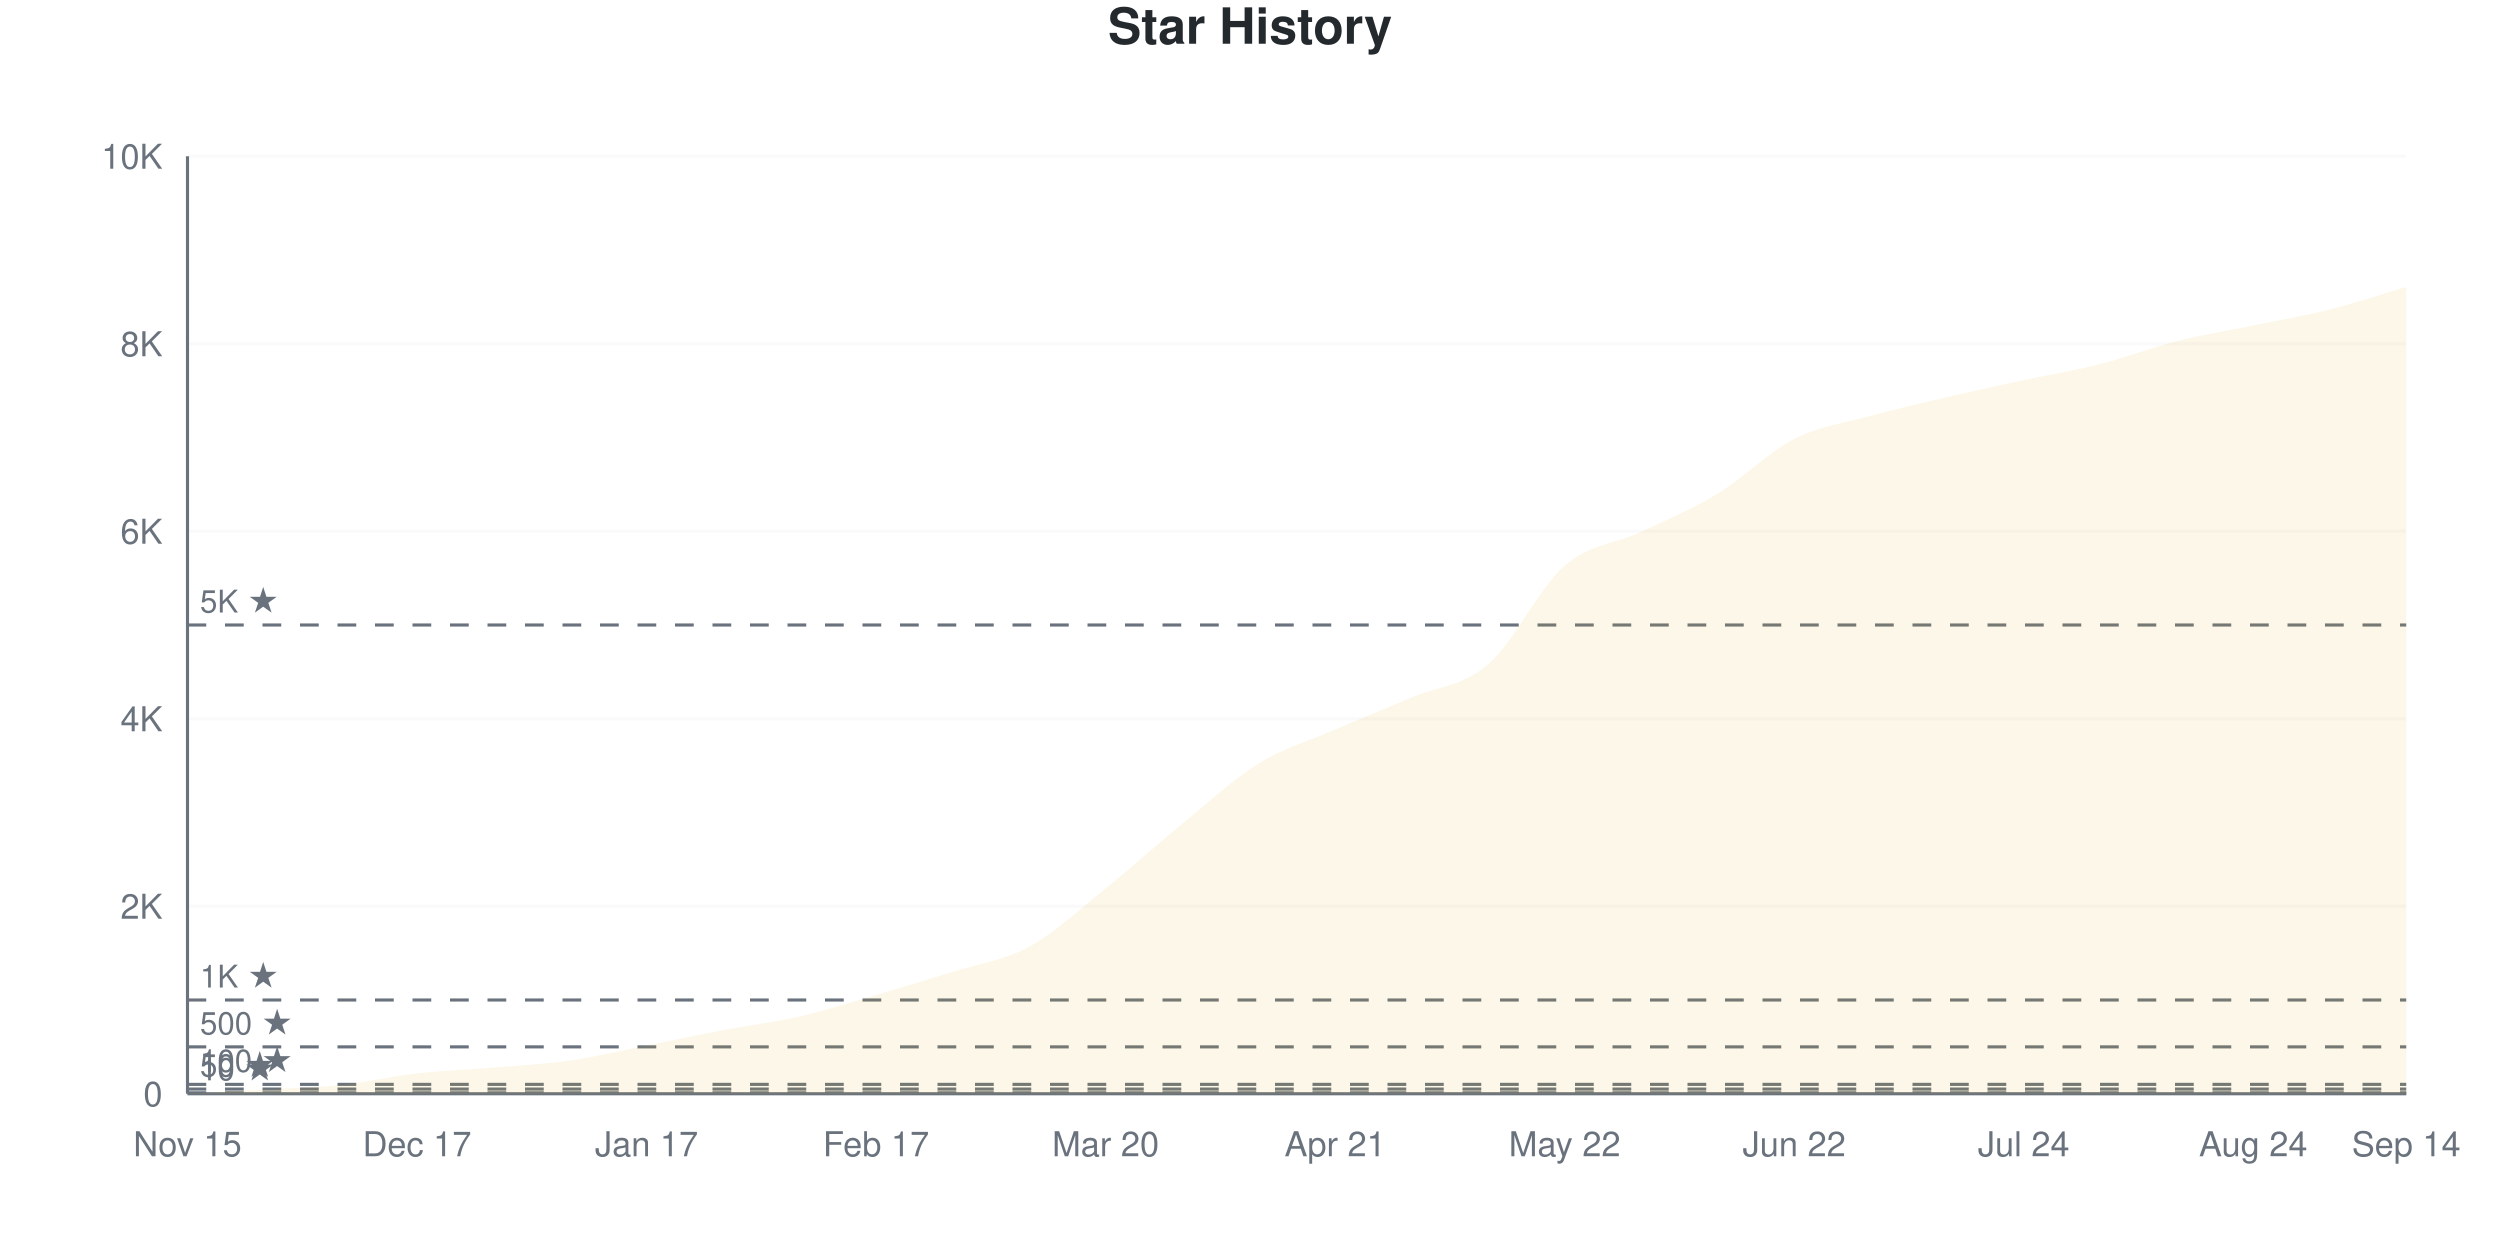
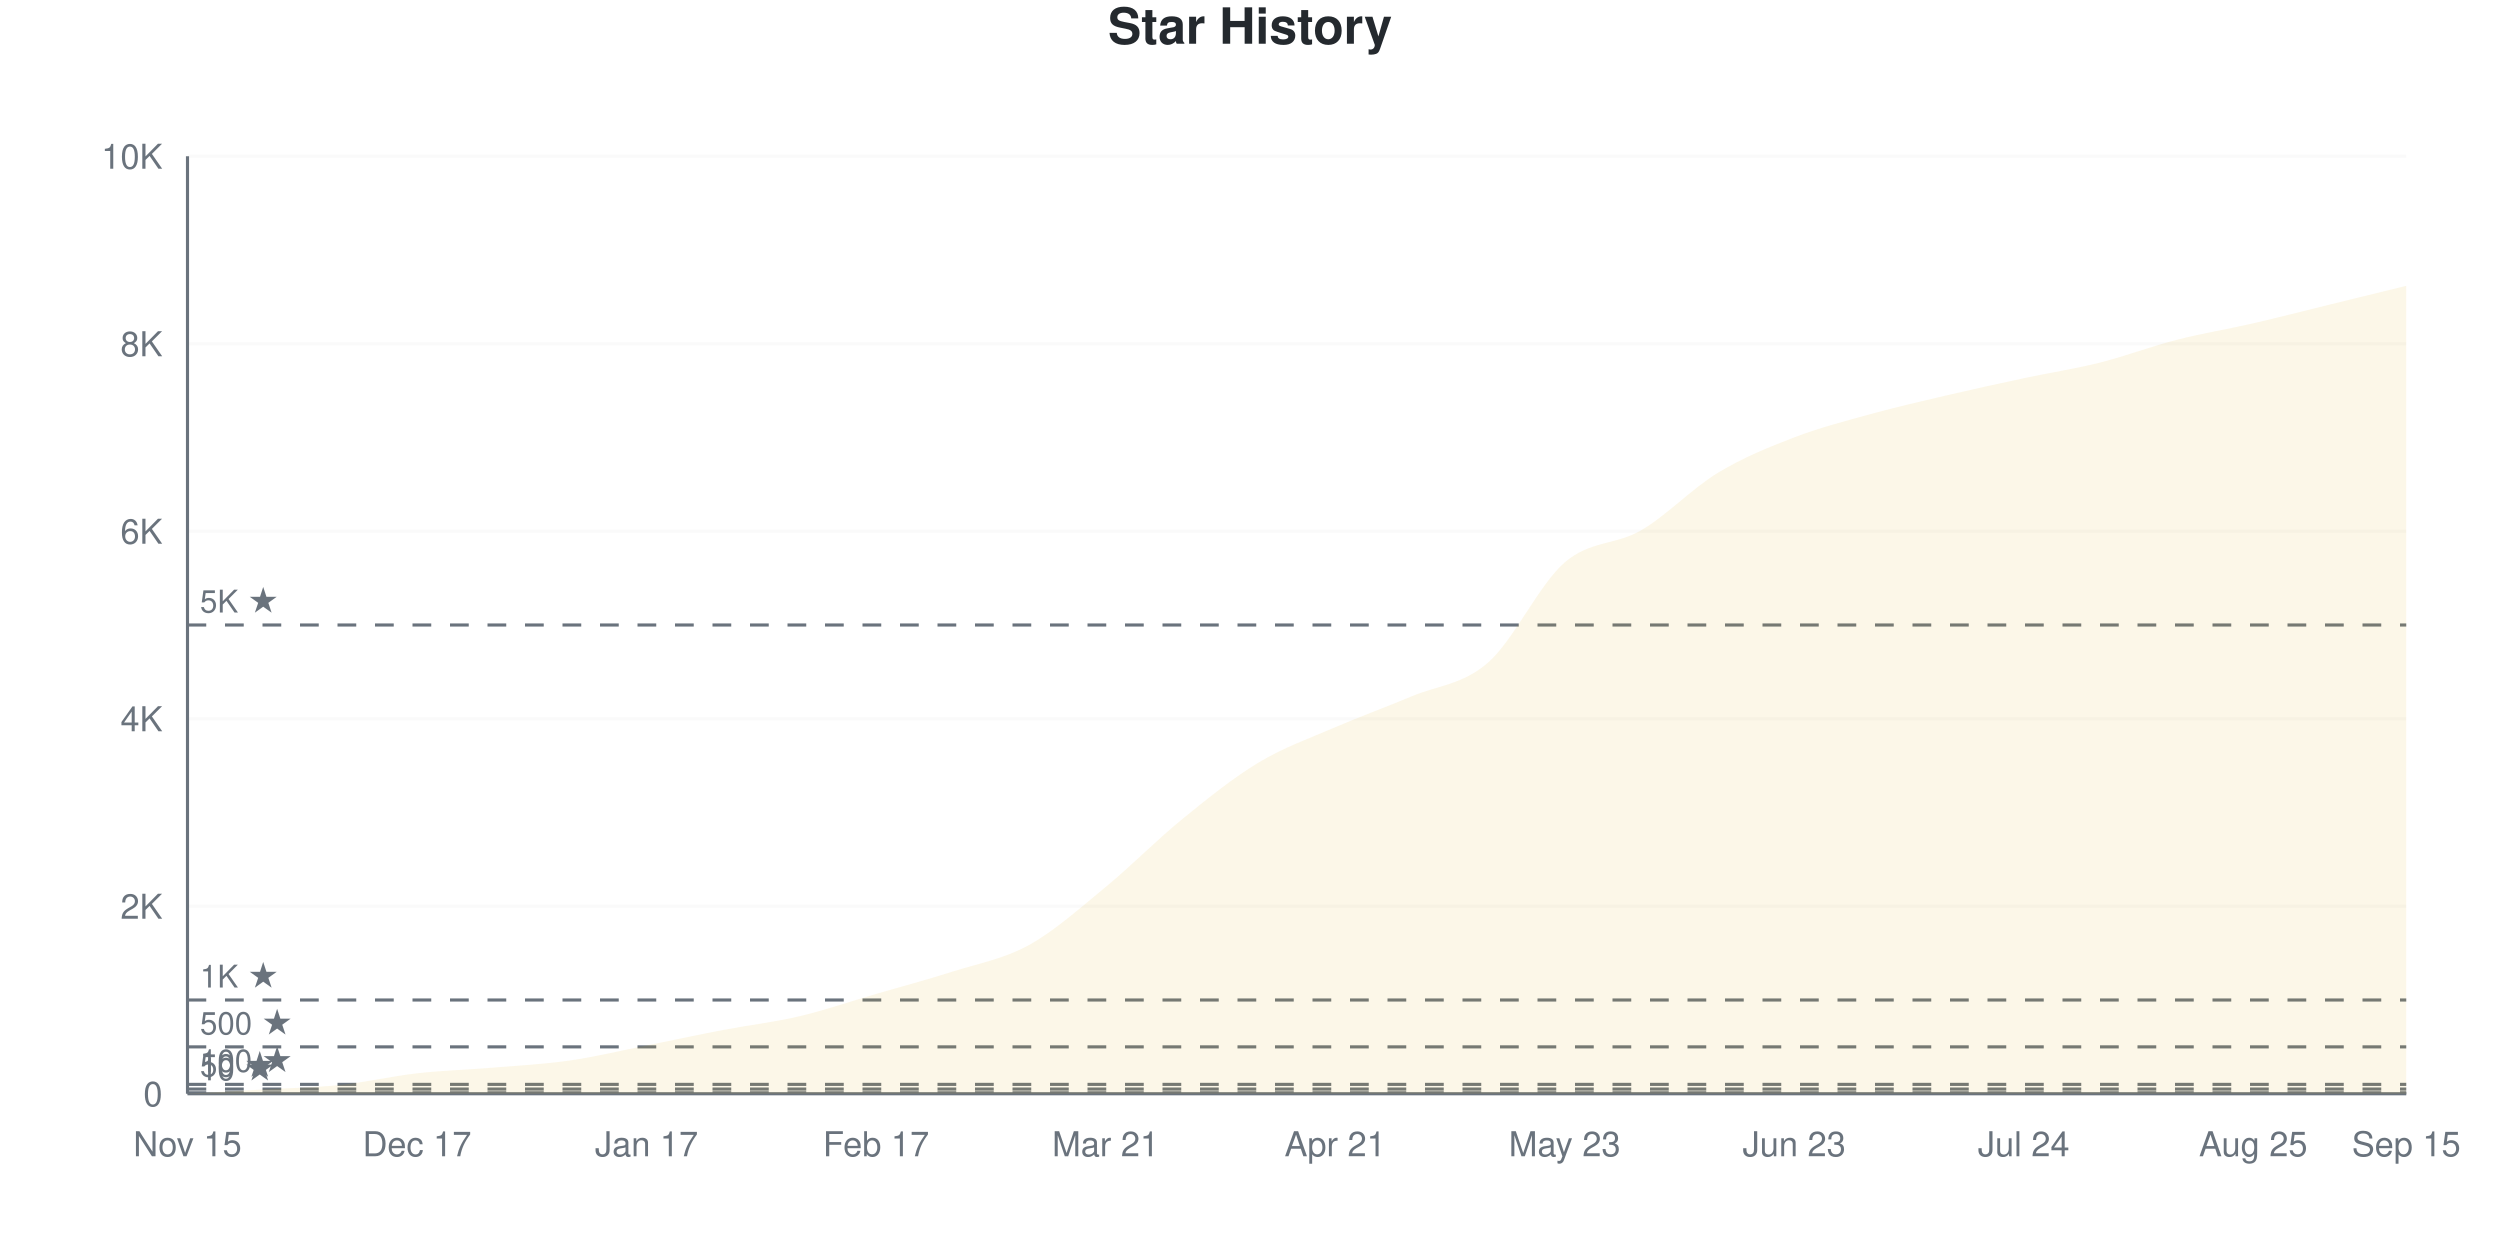
<svg xmlns="http://www.w3.org/2000/svg" viewBox="0 0 800 400" width="800" height="400">
  <style>
    @keyframes drawLine {
      to { stroke-dashoffset: 0; }
    }
    @keyframes fadeInPoint {
      from { opacity: 0; }
      to { opacity: 1; }
    }
    .data-line-0 {
      stroke-dasharray: 1163;
      stroke-dashoffset: 1163;
      animation: drawLine 2s ease-out forwards;
    }
    .data-point {
      opacity: 0;
      animation: fadeInPoint 0.5s ease-out forwards;
    }
    .chart-bg { fill: #fff; }
    .chart-text { fill: #24292e; }
    .chart-muted { fill: #6a737d; }
    .chart-grid { stroke: #eee; }
    .chart-axis { stroke: #6a737d; }
    @media (prefers-color-scheme: dark) {
      .chart-bg { fill: #0d1117; }
      .chart-text { fill: #e6edf3; }
      .chart-muted { fill: #8b949e; }
      .chart-grid { stroke: #21262d; }
      .chart-axis { stroke: #8b949e; }
    }
  </style>
  <rect width="800" height="400" class="chart-bg" />
  <text x="400" y="14" text-anchor="middle" class="chart-text" font-size="16" font-weight="bold" font-family="-apple-system, BlinkMacSystemFont, 'Segoe UI', Helvetica, Arial, sans-serif">Star History</text>
  <g class="grid">
    <line x1="60" y1="350" x2="770" y2="350" class="chart-grid" stroke-opacity="0.3" />
    <text x="52" y="354" text-anchor="end" class="chart-muted" font-size="11" font-family="-apple-system, BlinkMacSystemFont, 'Segoe UI', Helvetica, Arial, sans-serif">0</text>
    <line x1="60" y1="290" x2="770" y2="290" class="chart-grid" stroke-opacity="0.3" />
    <text x="52" y="294" text-anchor="end" class="chart-muted" font-size="11" font-family="-apple-system, BlinkMacSystemFont, 'Segoe UI', Helvetica, Arial, sans-serif">2K</text>
    <line x1="60" y1="230" x2="770" y2="230" class="chart-grid" stroke-opacity="0.3" />
    <text x="52" y="234" text-anchor="end" class="chart-muted" font-size="11" font-family="-apple-system, BlinkMacSystemFont, 'Segoe UI', Helvetica, Arial, sans-serif">4K</text>
    <line x1="60" y1="170" x2="770" y2="170" class="chart-grid" stroke-opacity="0.3" />
    <text x="52" y="174" text-anchor="end" class="chart-muted" font-size="11" font-family="-apple-system, BlinkMacSystemFont, 'Segoe UI', Helvetica, Arial, sans-serif">6K</text>
    <line x1="60" y1="110" x2="770" y2="110" class="chart-grid" stroke-opacity="0.3" />
    <text x="52" y="114" text-anchor="end" class="chart-muted" font-size="11" font-family="-apple-system, BlinkMacSystemFont, 'Segoe UI', Helvetica, Arial, sans-serif">8K</text>
    <line x1="60" y1="50" x2="770" y2="50" class="chart-grid" stroke-opacity="0.3" />
    <text x="52" y="54" text-anchor="end" class="chart-muted" font-size="11" font-family="-apple-system, BlinkMacSystemFont, 'Segoe UI', Helvetica, Arial, sans-serif">10K</text>
  </g>
  <g class="milestones">
    <line x1="60" y1="349.7" x2="770" y2="349.7" class="chart-axis" stroke-width="1" stroke-dasharray="6,6" />
    <text x="64" y="345.7" class="chart-muted" font-size="10" font-family="-apple-system, BlinkMacSystemFont, 'Segoe UI', Helvetica, Arial, sans-serif">10 ★</text>
    <line x1="60" y1="348.5" x2="770" y2="348.5" class="chart-axis" stroke-width="1" stroke-dasharray="6,6" />
    <text x="64" y="344.5" class="chart-muted" font-size="10" font-family="-apple-system, BlinkMacSystemFont, 'Segoe UI', Helvetica, Arial, sans-serif">50 ★</text>
    <line x1="60" y1="347" x2="770" y2="347" class="chart-axis" stroke-width="1" stroke-dasharray="6,6" />
    <text x="64" y="343" class="chart-muted" font-size="10" font-family="-apple-system, BlinkMacSystemFont, 'Segoe UI', Helvetica, Arial, sans-serif">100 ★</text>
    <line x1="60" y1="335" x2="770" y2="335" class="chart-axis" stroke-width="1" stroke-dasharray="6,6" />
    <text x="64" y="331" class="chart-muted" font-size="10" font-family="-apple-system, BlinkMacSystemFont, 'Segoe UI', Helvetica, Arial, sans-serif">500 ★</text>
    <line x1="60" y1="320" x2="770" y2="320" class="chart-axis" stroke-width="1" stroke-dasharray="6,6" />
    <text x="64" y="316" class="chart-muted" font-size="10" font-family="-apple-system, BlinkMacSystemFont, 'Segoe UI', Helvetica, Arial, sans-serif">1K ★</text>
    <line x1="60" y1="200" x2="770" y2="200" class="chart-axis" stroke-width="1" stroke-dasharray="6,6" />
    <text x="64" y="196" class="chart-muted" font-size="10" font-family="-apple-system, BlinkMacSystemFont, 'Segoe UI', Helvetica, Arial, sans-serif">5K ★</text>
  </g>
  <g class="x-axis">
    <text x="60" y="370" text-anchor="middle" class="chart-muted" font-size="11" font-family="-apple-system, BlinkMacSystemFont, 'Segoe UI', Helvetica, Arial, sans-serif">Nov 15</text>
    <text x="133.448" y="370" text-anchor="middle" class="chart-muted" font-size="11" font-family="-apple-system, BlinkMacSystemFont, 'Segoe UI', Helvetica, Arial, sans-serif">Dec 17</text>
    <text x="206.897" y="370" text-anchor="middle" class="chart-muted" font-size="11" font-family="-apple-system, BlinkMacSystemFont, 'Segoe UI', Helvetica, Arial, sans-serif">Jan 17</text>
    <text x="280.345" y="370" text-anchor="middle" class="chart-muted" font-size="11" font-family="-apple-system, BlinkMacSystemFont, 'Segoe UI', Helvetica, Arial, sans-serif">Feb 17</text>
-     <text x="353.793" y="370" text-anchor="middle" class="chart-muted" font-size="11" font-family="-apple-system, BlinkMacSystemFont, 'Segoe UI', Helvetica, Arial, sans-serif">Mar 20</text>
+     <text x="353.793" y="370" text-anchor="middle" class="chart-muted" font-size="11" font-family="-apple-system, BlinkMacSystemFont, 'Segoe UI', Helvetica, Arial, sans-serif">Mar 21</text>
    <text x="427.241" y="370" text-anchor="middle" class="chart-muted" font-size="11" font-family="-apple-system, BlinkMacSystemFont, 'Segoe UI', Helvetica, Arial, sans-serif">Apr 21</text>
-     <text x="500.69" y="370" text-anchor="middle" class="chart-muted" font-size="11" font-family="-apple-system, BlinkMacSystemFont, 'Segoe UI', Helvetica, Arial, sans-serif">May 22</text>
-     <text x="574.138" y="370" text-anchor="middle" class="chart-muted" font-size="11" font-family="-apple-system, BlinkMacSystemFont, 'Segoe UI', Helvetica, Arial, sans-serif">Jun 22</text>
+     <text x="500.69" y="370" text-anchor="middle" class="chart-muted" font-size="11" font-family="-apple-system, BlinkMacSystemFont, 'Segoe UI', Helvetica, Arial, sans-serif">May 23</text>
+     <text x="574.138" y="370" text-anchor="middle" class="chart-muted" font-size="11" font-family="-apple-system, BlinkMacSystemFont, 'Segoe UI', Helvetica, Arial, sans-serif">Jun 23</text>
    <text x="647.586" y="370" text-anchor="middle" class="chart-muted" font-size="11" font-family="-apple-system, BlinkMacSystemFont, 'Segoe UI', Helvetica, Arial, sans-serif">Jul 24</text>
-     <text x="721.034" y="370" text-anchor="middle" class="chart-muted" font-size="11" font-family="-apple-system, BlinkMacSystemFont, 'Segoe UI', Helvetica, Arial, sans-serif">Aug 24</text>
-     <text x="770" y="370" text-anchor="middle" class="chart-muted" font-size="11" font-family="-apple-system, BlinkMacSystemFont, 'Segoe UI', Helvetica, Arial, sans-serif">Sep 14</text>
+     <text x="721.034" y="370" text-anchor="middle" class="chart-muted" font-size="11" font-family="-apple-system, BlinkMacSystemFont, 'Segoe UI', Helvetica, Arial, sans-serif">Aug 25</text>
+     <text x="770" y="370" text-anchor="middle" class="chart-muted" font-size="11" font-family="-apple-system, BlinkMacSystemFont, 'Segoe UI', Helvetica, Arial, sans-serif">Sep 15</text>
  </g>
  <line x1="60" y1="50" x2="60" y2="350" class="chart-axis" stroke-width="1" />
  <line x1="60" y1="350" x2="770" y2="350" class="chart-axis" stroke-width="1" />
-   <path d="M60,350 L60,349.97 C68.161,349.53 76.322,349.11 84.483,348.65 C92.644,348.19 100.805,348.07 108.966,347.21 C117.126,346.35 125.287,344.42 133.448,343.49 C141.609,342.56 149.77,342.315 157.931,341.63 C166.092,340.945 174.253,340.555 182.414,339.38 C190.575,338.205 198.736,336.2 206.897,334.58 C215.057,332.96 223.218,331.21 231.379,329.66 C239.54,328.11 247.701,327.155 255.862,325.28 C264.023,323.405 272.184,320.79 280.345,318.41 C288.506,316.03 296.667,313.575 304.828,311 C312.989,308.425 321.149,307.41 329.31,302.96 C337.471,298.51 345.632,290.85 353.793,284.3 C361.954,277.75 370.115,270.32 378.276,263.66 C386.437,257 394.598,249.37 402.759,244.34 C410.92,239.31 419.08,237.005 427.241,233.48 C435.402,229.955 443.563,226.67 451.724,223.19 C459.885,219.71 468.046,219.625 476.207,212.6 C484.368,205.575 492.529,188.105 500.69,181.04 C508.851,173.975 517.011,174.055 525.172,170.21 C533.333,166.365 541.494,162.925 549.655,157.97 C557.816,153.015 565.977,144.63 574.138,140.48 C582.299,136.33 590.46,135.305 598.621,133.07 C606.782,130.835 614.943,128.975 623.103,127.07 C631.264,125.165 639.425,123.4 647.586,121.64 C655.747,119.88 663.908,118.585 672.069,116.51 C680.23,114.435 688.391,111.25 696.552,109.19 C704.713,107.13 712.874,105.84 721.034,104.15 C729.195,102.46 737.356,101.105 745.517,99.05 C753.678,96.995 761.839,94.23 770,91.82 L770,350 L60,350 Z" fill="#dfb317" fill-opacity="0.1" />
-   <path d="M60,350 L60,349.97 C68.161,349.53 76.322,349.11 84.483,348.65 C92.644,348.19 100.805,348.07 108.966,347.21 C117.126,346.35 125.287,344.42 133.448,343.49 C141.609,342.56 149.77,342.315 157.931,341.63 C166.092,340.945 174.253,340.555 182.414,339.38 C190.575,338.205 198.736,336.2 206.897,334.58 C215.057,332.96 223.218,331.21 231.379,329.66 C239.54,328.11 247.701,327.155 255.862,325.28 C264.023,323.405 272.184,320.79 280.345,318.41 C288.506,316.03 296.667,313.575 304.828,311 C312.989,308.425 321.149,307.41 329.31,302.96 C337.471,298.51 345.632,290.85 353.793,284.3 C361.954,277.75 370.115,270.32 378.276,263.66 C386.437,257 394.598,249.37 402.759,244.34 C410.92,239.31 419.08,237.005 427.241,233.48 C435.402,229.955 443.563,226.67 451.724,223.19 C459.885,219.71 468.046,219.625 476.207,212.6 C484.368,205.575 492.529,188.105 500.69,181.04 C508.851,173.975 517.011,174.055 525.172,170.21 C533.333,166.365 541.494,162.925 549.655,157.97 C557.816,153.015 565.977,144.63 574.138,140.48 C582.299,136.33 590.46,135.305 598.621,133.07 C606.782,130.835 614.943,128.975 623.103,127.07 C631.264,125.165 639.425,123.4 647.586,121.64 C655.747,119.88 663.908,118.585 672.069,116.51 C680.23,114.435 688.391,111.25 696.552,109.19 C704.713,107.13 712.874,105.84 721.034,104.15 C729.195,102.46 737.356,101.105 745.517,99.05 C753.678,96.995 761.839,94.23 770,91.82" fill="none" stroke="#dfb317" stroke-width="2.5" class="data-line-0" />
+   <path d="M60,350 L60,349.97 C68.161,349.52 76.322,349.085 84.483,348.62 C92.644,348.155 100.805,348.04 108.966,347.18 C117.126,346.32 125.287,344.385 133.448,343.46 C141.609,342.535 149.77,342.315 157.931,341.63 C166.092,340.945 174.253,340.53 182.414,339.35 C190.575,338.17 198.736,336.175 206.897,334.55 C215.057,332.925 223.218,331.16 231.379,329.6 C239.54,328.04 247.701,327.115 255.862,325.19 C264.023,323.265 272.184,320.43 280.345,318.05 C288.506,315.67 296.667,313.52 304.828,310.91 C312.989,308.3 321.149,306.9 329.31,302.39 C337.471,297.88 345.632,290.555 353.793,283.85 C361.954,277.145 370.115,268.8 378.276,262.16 C386.437,255.52 394.598,248.915 402.759,244.01 C410.92,239.105 419.08,236.26 427.241,232.73 C435.402,229.2 443.563,226.285 451.724,222.83 C459.885,219.375 468.046,219.14 476.207,212 C484.368,204.86 492.529,187.04 500.69,179.99 C508.851,172.94 517.011,174.475 525.172,169.7 C533.333,164.925 541.494,156.295 549.655,151.34 C557.816,146.385 565.977,143.11 574.138,139.97 C582.299,136.83 590.46,134.75 598.621,132.5 C606.782,130.25 614.943,128.38 623.103,126.47 C631.264,124.56 639.425,122.785 647.586,121.04 C655.747,119.295 663.908,118.05 672.069,116 C680.23,113.95 688.391,110.83 696.552,108.74 C704.713,106.65 712.874,105.34 721.034,103.46 C729.195,101.58 737.356,99.46 745.517,97.46 C753.678,95.46 761.839,93.46 770,91.46 L770,350 L60,350 Z" fill="#dfb317" fill-opacity="0.1" />
+   <path d="M60,350 L60,349.97 C68.161,349.52 76.322,349.085 84.483,348.62 C92.644,348.155 100.805,348.04 108.966,347.18 C117.126,346.32 125.287,344.385 133.448,343.46 C141.609,342.535 149.77,342.315 157.931,341.63 C166.092,340.945 174.253,340.53 182.414,339.35 C190.575,338.17 198.736,336.175 206.897,334.55 C215.057,332.925 223.218,331.16 231.379,329.6 C239.54,328.04 247.701,327.115 255.862,325.19 C264.023,323.265 272.184,320.43 280.345,318.05 C288.506,315.67 296.667,313.52 304.828,310.91 C312.989,308.3 321.149,306.9 329.31,302.39 C337.471,297.88 345.632,290.555 353.793,283.85 C361.954,277.145 370.115,268.8 378.276,262.16 C386.437,255.52 394.598,248.915 402.759,244.01 C410.92,239.105 419.08,236.26 427.241,232.73 C435.402,229.2 443.563,226.285 451.724,222.83 C459.885,219.375 468.046,219.14 476.207,212 C484.368,204.86 492.529,187.04 500.69,179.99 C508.851,172.94 517.011,174.475 525.172,169.7 C533.333,164.925 541.494,156.295 549.655,151.34 C557.816,146.385 565.977,143.11 574.138,139.97 C582.299,136.83 590.46,134.75 598.621,132.5 C606.782,130.25 614.943,128.38 623.103,126.47 C631.264,124.56 639.425,122.785 647.586,121.04 C655.747,119.295 663.908,118.05 672.069,116 C680.23,113.95 688.391,110.83 696.552,108.74 C704.713,106.65 712.874,105.34 721.034,103.46 C729.195,101.58 737.356,99.46 745.517,97.46 C753.678,95.46 761.839,93.46 770,91.46" fill="none" stroke="#dfb317" stroke-width="2.5" class="data-line-0" />
  <g class="points">
    <circle cx="60" cy="349.97" r="4" fill="#dfb317" class="data-point" style="animation-delay: 1.50s" />
-     <circle cx="84.483" cy="348.65" r="4" fill="#dfb317" class="data-point" style="animation-delay: 1.55s" />
-     <circle cx="108.966" cy="347.21" r="4" fill="#dfb317" class="data-point" style="animation-delay: 1.60s" />
-     <circle cx="133.448" cy="343.49" r="4" fill="#dfb317" class="data-point" style="animation-delay: 1.65s" />
+     <circle cx="84.483" cy="348.62" r="4" fill="#dfb317" class="data-point" style="animation-delay: 1.55s" />
+     <circle cx="108.966" cy="347.18" r="4" fill="#dfb317" class="data-point" style="animation-delay: 1.60s" />
+     <circle cx="133.448" cy="343.46" r="4" fill="#dfb317" class="data-point" style="animation-delay: 1.65s" />
    <circle cx="157.931" cy="341.63" r="4" fill="#dfb317" class="data-point" style="animation-delay: 1.70s" />
-     <circle cx="182.414" cy="339.38" r="4" fill="#dfb317" class="data-point" style="animation-delay: 1.75s" />
-     <circle cx="206.897" cy="334.58" r="4" fill="#dfb317" class="data-point" style="animation-delay: 1.80s" />
-     <circle cx="231.379" cy="329.66" r="4" fill="#dfb317" class="data-point" style="animation-delay: 1.85s" />
-     <circle cx="255.862" cy="325.28" r="4" fill="#dfb317" class="data-point" style="animation-delay: 1.90s" />
-     <circle cx="280.345" cy="318.41" r="4" fill="#dfb317" class="data-point" style="animation-delay: 1.95s" />
-     <circle cx="304.828" cy="311" r="4" fill="#dfb317" class="data-point" style="animation-delay: 2.00s" />
-     <circle cx="329.31" cy="302.96" r="4" fill="#dfb317" class="data-point" style="animation-delay: 2.05s" />
-     <circle cx="353.793" cy="284.3" r="4" fill="#dfb317" class="data-point" style="animation-delay: 2.10s" />
-     <circle cx="378.276" cy="263.66" r="4" fill="#dfb317" class="data-point" style="animation-delay: 2.15s" />
-     <circle cx="402.759" cy="244.34" r="4" fill="#dfb317" class="data-point" style="animation-delay: 2.20s" />
-     <circle cx="427.241" cy="233.48" r="4" fill="#dfb317" class="data-point" style="animation-delay: 2.25s" />
-     <circle cx="451.724" cy="223.19" r="4" fill="#dfb317" class="data-point" style="animation-delay: 2.30s" />
-     <circle cx="476.207" cy="212.6" r="4" fill="#dfb317" class="data-point" style="animation-delay: 2.35s" />
-     <circle cx="500.69" cy="181.04" r="4" fill="#dfb317" class="data-point" style="animation-delay: 2.40s" />
-     <circle cx="525.172" cy="170.21" r="4" fill="#dfb317" class="data-point" style="animation-delay: 2.45s" />
-     <circle cx="549.655" cy="157.97" r="4" fill="#dfb317" class="data-point" style="animation-delay: 2.50s" />
-     <circle cx="574.138" cy="140.48" r="4" fill="#dfb317" class="data-point" style="animation-delay: 2.55s" />
-     <circle cx="598.621" cy="133.07" r="4" fill="#dfb317" class="data-point" style="animation-delay: 2.60s" />
-     <circle cx="623.103" cy="127.07" r="4" fill="#dfb317" class="data-point" style="animation-delay: 2.65s" />
-     <circle cx="647.586" cy="121.64" r="4" fill="#dfb317" class="data-point" style="animation-delay: 2.70s" />
-     <circle cx="672.069" cy="116.51" r="4" fill="#dfb317" class="data-point" style="animation-delay: 2.75s" />
-     <circle cx="696.552" cy="109.19" r="4" fill="#dfb317" class="data-point" style="animation-delay: 2.80s" />
-     <circle cx="721.034" cy="104.15" r="4" fill="#dfb317" class="data-point" style="animation-delay: 2.85s" />
-     <circle cx="745.517" cy="99.05" r="4" fill="#dfb317" class="data-point" style="animation-delay: 2.90s" />
-     <circle cx="770" cy="91.82" r="4" fill="#dfb317" class="data-point" style="animation-delay: 2.95s" />
+     <circle cx="182.414" cy="339.35" r="4" fill="#dfb317" class="data-point" style="animation-delay: 1.75s" />
+     <circle cx="206.897" cy="334.55" r="4" fill="#dfb317" class="data-point" style="animation-delay: 1.80s" />
+     <circle cx="231.379" cy="329.6" r="4" fill="#dfb317" class="data-point" style="animation-delay: 1.85s" />
+     <circle cx="255.862" cy="325.19" r="4" fill="#dfb317" class="data-point" style="animation-delay: 1.90s" />
+     <circle cx="280.345" cy="318.05" r="4" fill="#dfb317" class="data-point" style="animation-delay: 1.95s" />
+     <circle cx="304.828" cy="310.91" r="4" fill="#dfb317" class="data-point" style="animation-delay: 2.00s" />
+     <circle cx="329.31" cy="302.39" r="4" fill="#dfb317" class="data-point" style="animation-delay: 2.05s" />
+     <circle cx="353.793" cy="283.85" r="4" fill="#dfb317" class="data-point" style="animation-delay: 2.10s" />
+     <circle cx="378.276" cy="262.16" r="4" fill="#dfb317" class="data-point" style="animation-delay: 2.15s" />
+     <circle cx="402.759" cy="244.01" r="4" fill="#dfb317" class="data-point" style="animation-delay: 2.20s" />
+     <circle cx="427.241" cy="232.73" r="4" fill="#dfb317" class="data-point" style="animation-delay: 2.25s" />
+     <circle cx="451.724" cy="222.83" r="4" fill="#dfb317" class="data-point" style="animation-delay: 2.30s" />
+     <circle cx="476.207" cy="212" r="4" fill="#dfb317" class="data-point" style="animation-delay: 2.35s" />
+     <circle cx="500.69" cy="179.99" r="4" fill="#dfb317" class="data-point" style="animation-delay: 2.40s" />
+     <circle cx="525.172" cy="169.7" r="4" fill="#dfb317" class="data-point" style="animation-delay: 2.45s" />
+     <circle cx="549.655" cy="151.34" r="4" fill="#dfb317" class="data-point" style="animation-delay: 2.50s" />
+     <circle cx="574.138" cy="139.97" r="4" fill="#dfb317" class="data-point" style="animation-delay: 2.55s" />
+     <circle cx="598.621" cy="132.5" r="4" fill="#dfb317" class="data-point" style="animation-delay: 2.60s" />
+     <circle cx="623.103" cy="126.47" r="4" fill="#dfb317" class="data-point" style="animation-delay: 2.65s" />
+     <circle cx="647.586" cy="121.04" r="4" fill="#dfb317" class="data-point" style="animation-delay: 2.70s" />
+     <circle cx="672.069" cy="116" r="4" fill="#dfb317" class="data-point" style="animation-delay: 2.75s" />
+     <circle cx="696.552" cy="108.74" r="4" fill="#dfb317" class="data-point" style="animation-delay: 2.80s" />
+     <circle cx="721.034" cy="103.46" r="4" fill="#dfb317" class="data-point" style="animation-delay: 2.85s" />
+     <circle cx="745.517" cy="97.46" r="4" fill="#dfb317" class="data-point" style="animation-delay: 2.90s" />
+     <circle cx="770" cy="91.46" r="4" fill="#dfb317" class="data-point" style="animation-delay: 2.95s" />
  </g>
</svg>
